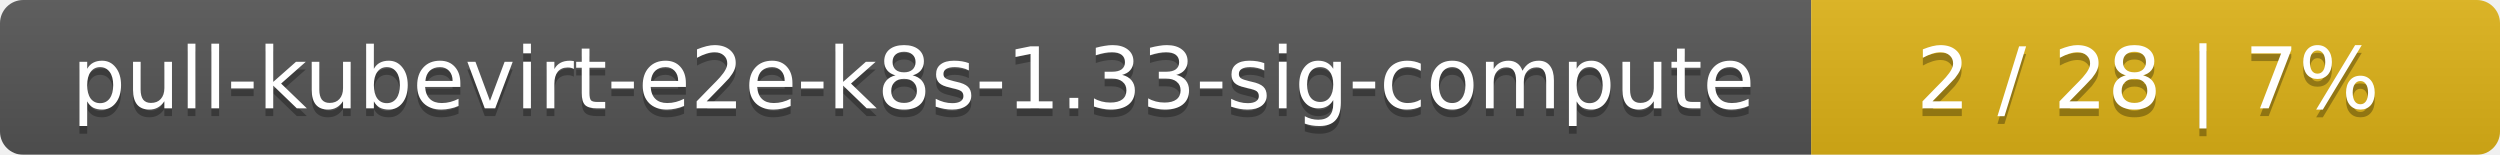
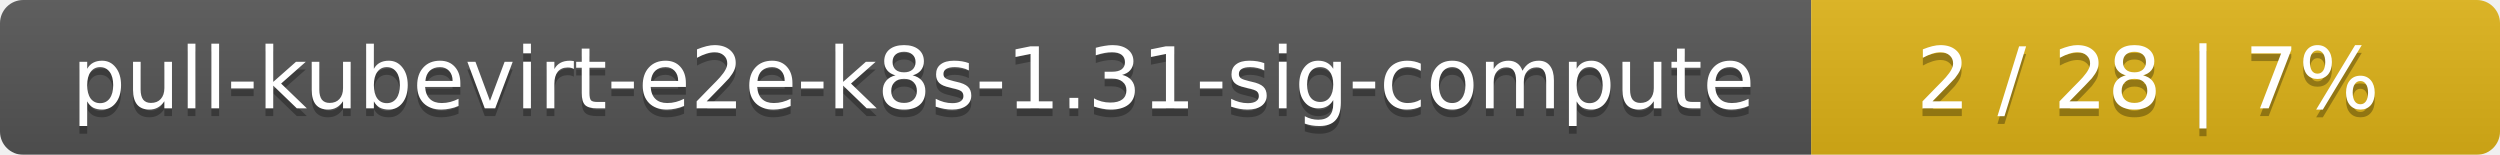
<svg xmlns="http://www.w3.org/2000/svg" width="323" height="20">
  <linearGradient id="smooth" x2="0" y2="100%">
    <stop offset="0" stop-color="#bbb" stop-opacity=".1" />
    <stop offset="1" stop-opacity=".1" />
  </linearGradient>
  <mask id="round">
    <rect width="323" height="20" rx="3" fill="#fff" />
  </mask>
  <g mask="url(#round)">
    <rect width="234" height="20" fill="#555" />
    <rect x="234" width="89" height="20" fill="#dfb317" />
    <rect width="323" height="20" fill="url(#smooth)" />
  </g>
  <g fill="#fff" text-anchor="middle" font-family="DejaVu Sans,Verdana,Geneva,sans-serif" font-size="11">
-     <text x="118" y="15" fill="#010101" fill-opacity=".3">pull-kubevirt-e2e-k8s-1.33-sig-compute</text>
-     <text x="118" y="14">pull-kubevirt-e2e-k8s-1.33-sig-compute</text>
+     <text x="118" y="15" fill="#010101" fill-opacity=".3">pull-kubevirt-e2e-k8s-1.31-sig-compute</text>
+     <text x="118" y="14">pull-kubevirt-e2e-k8s-1.31-sig-compute</text>
    <text x="277.5" y="15" fill="#010101" fill-opacity=".3">2 / 28    |    7%</text>
    <text x="277.5" y="14">2 / 28    |    7%</text>
  </g>
</svg>
